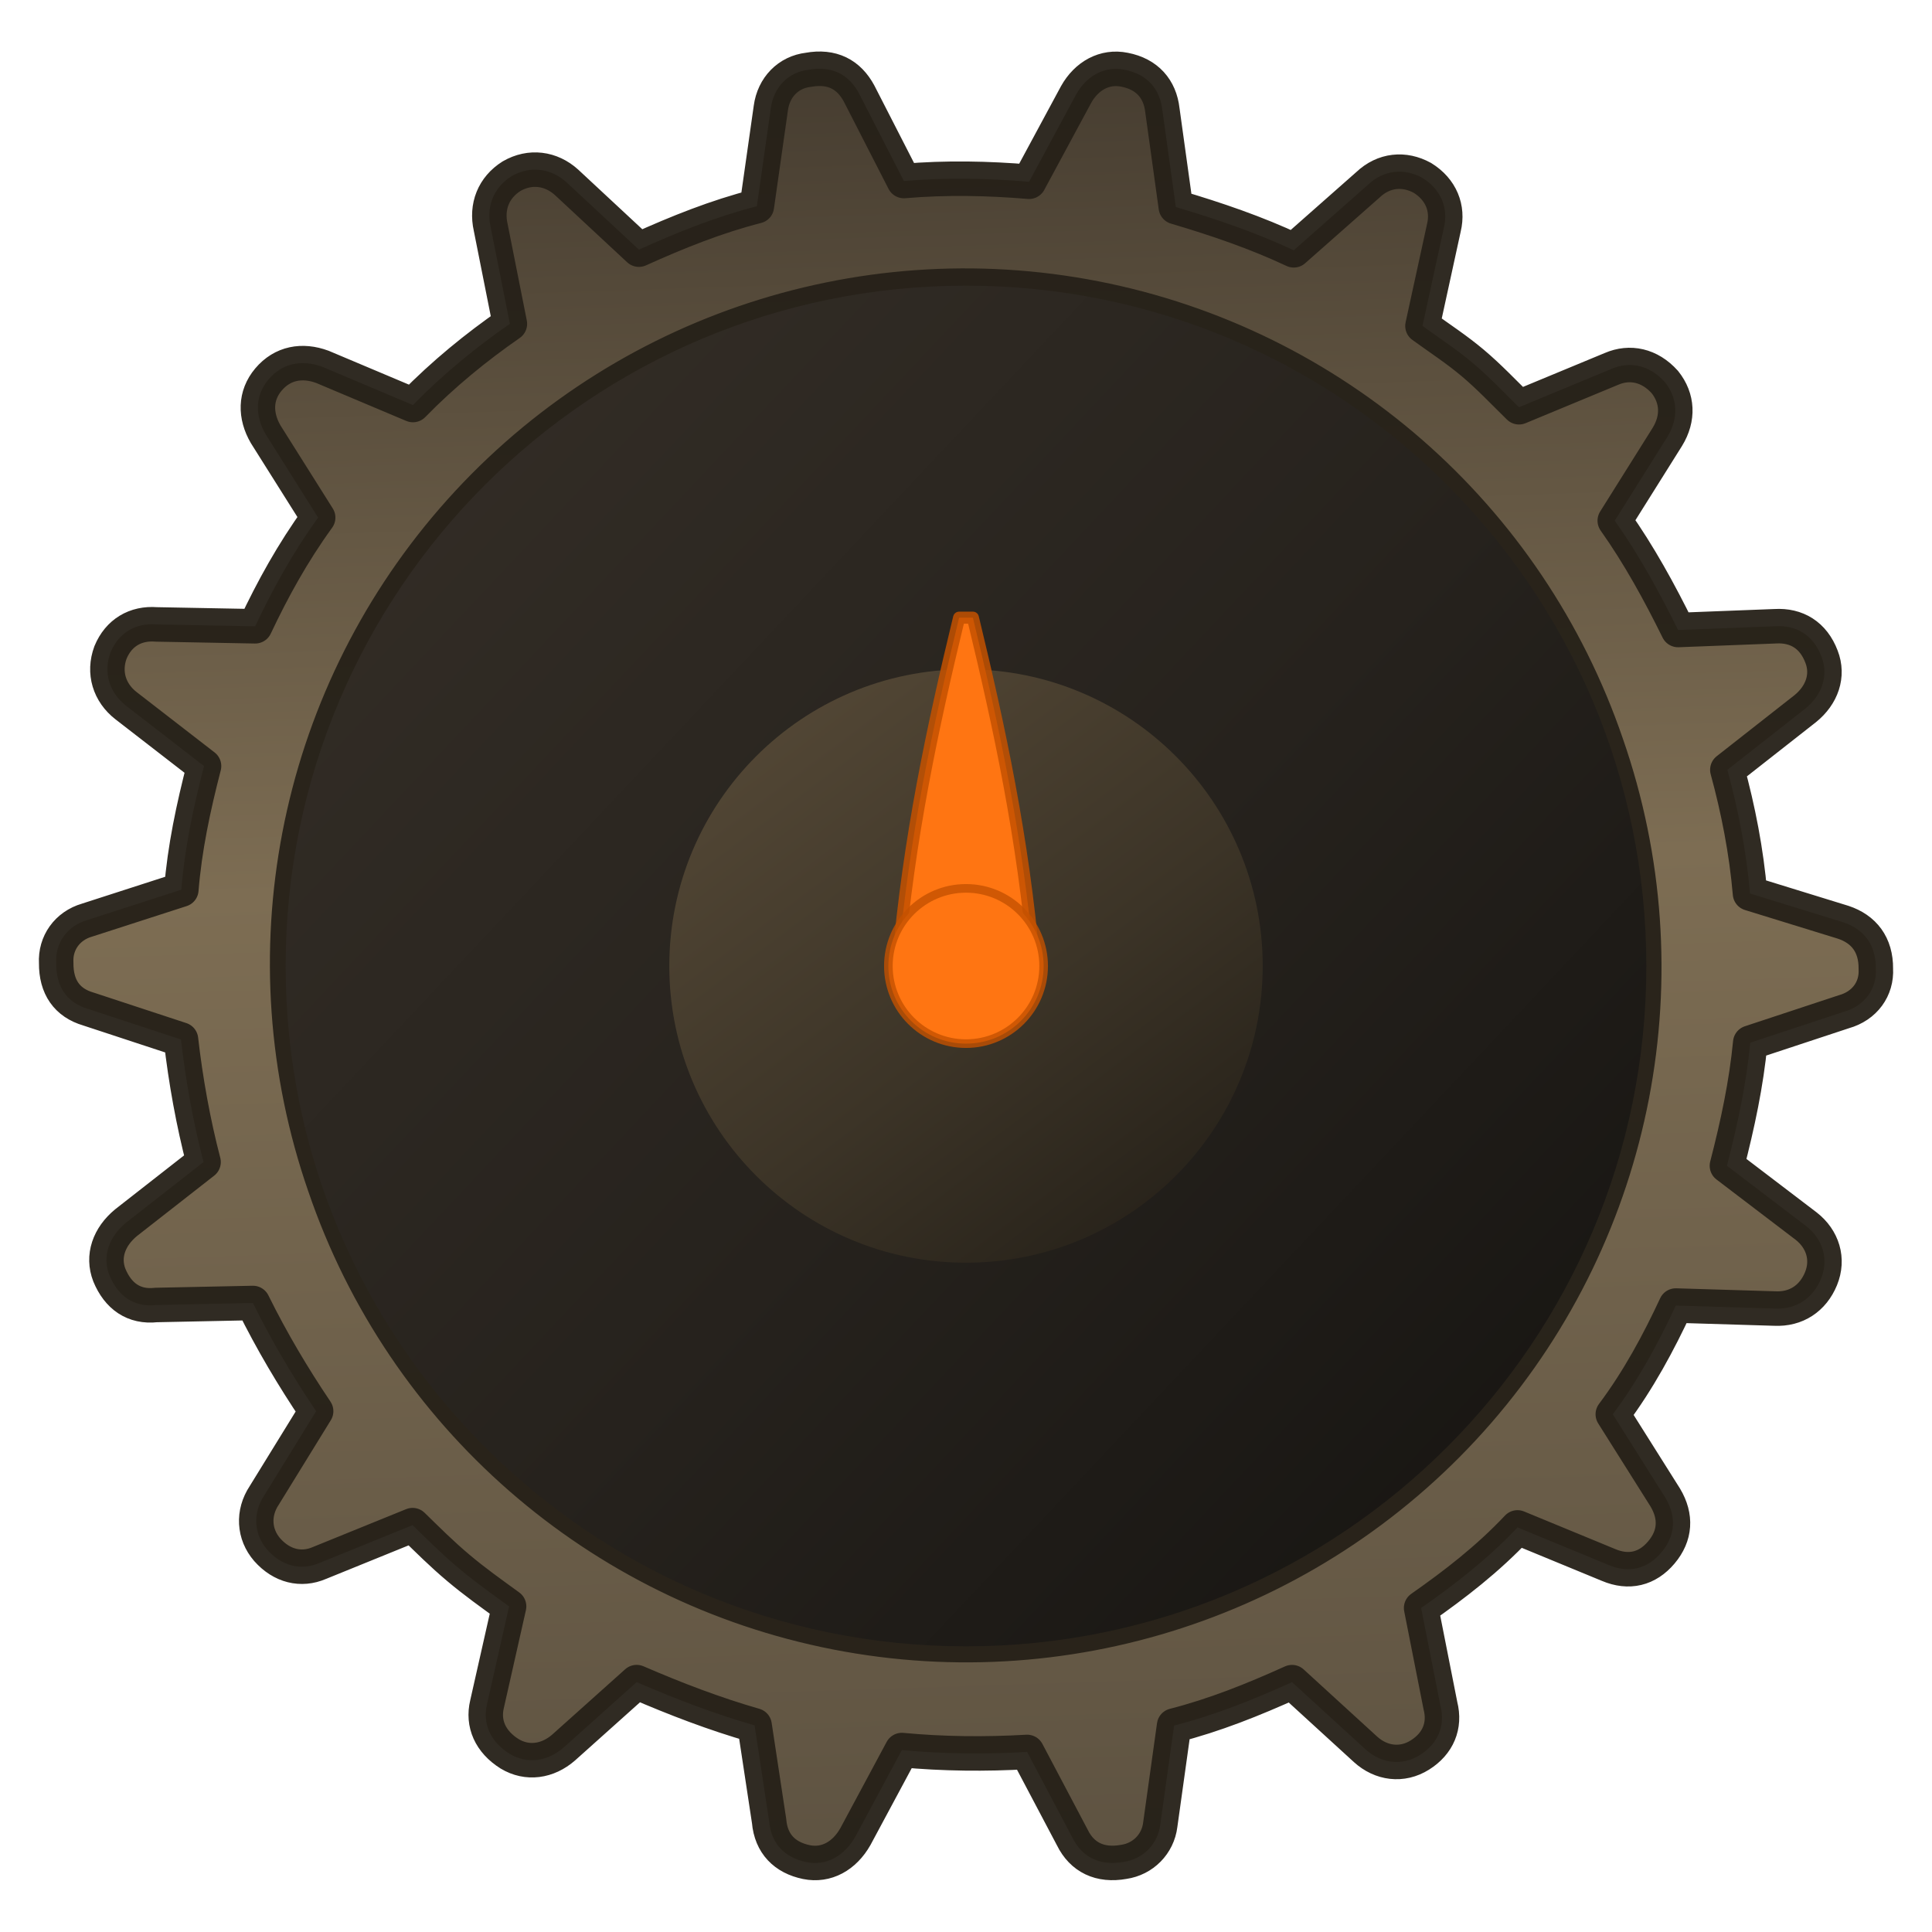
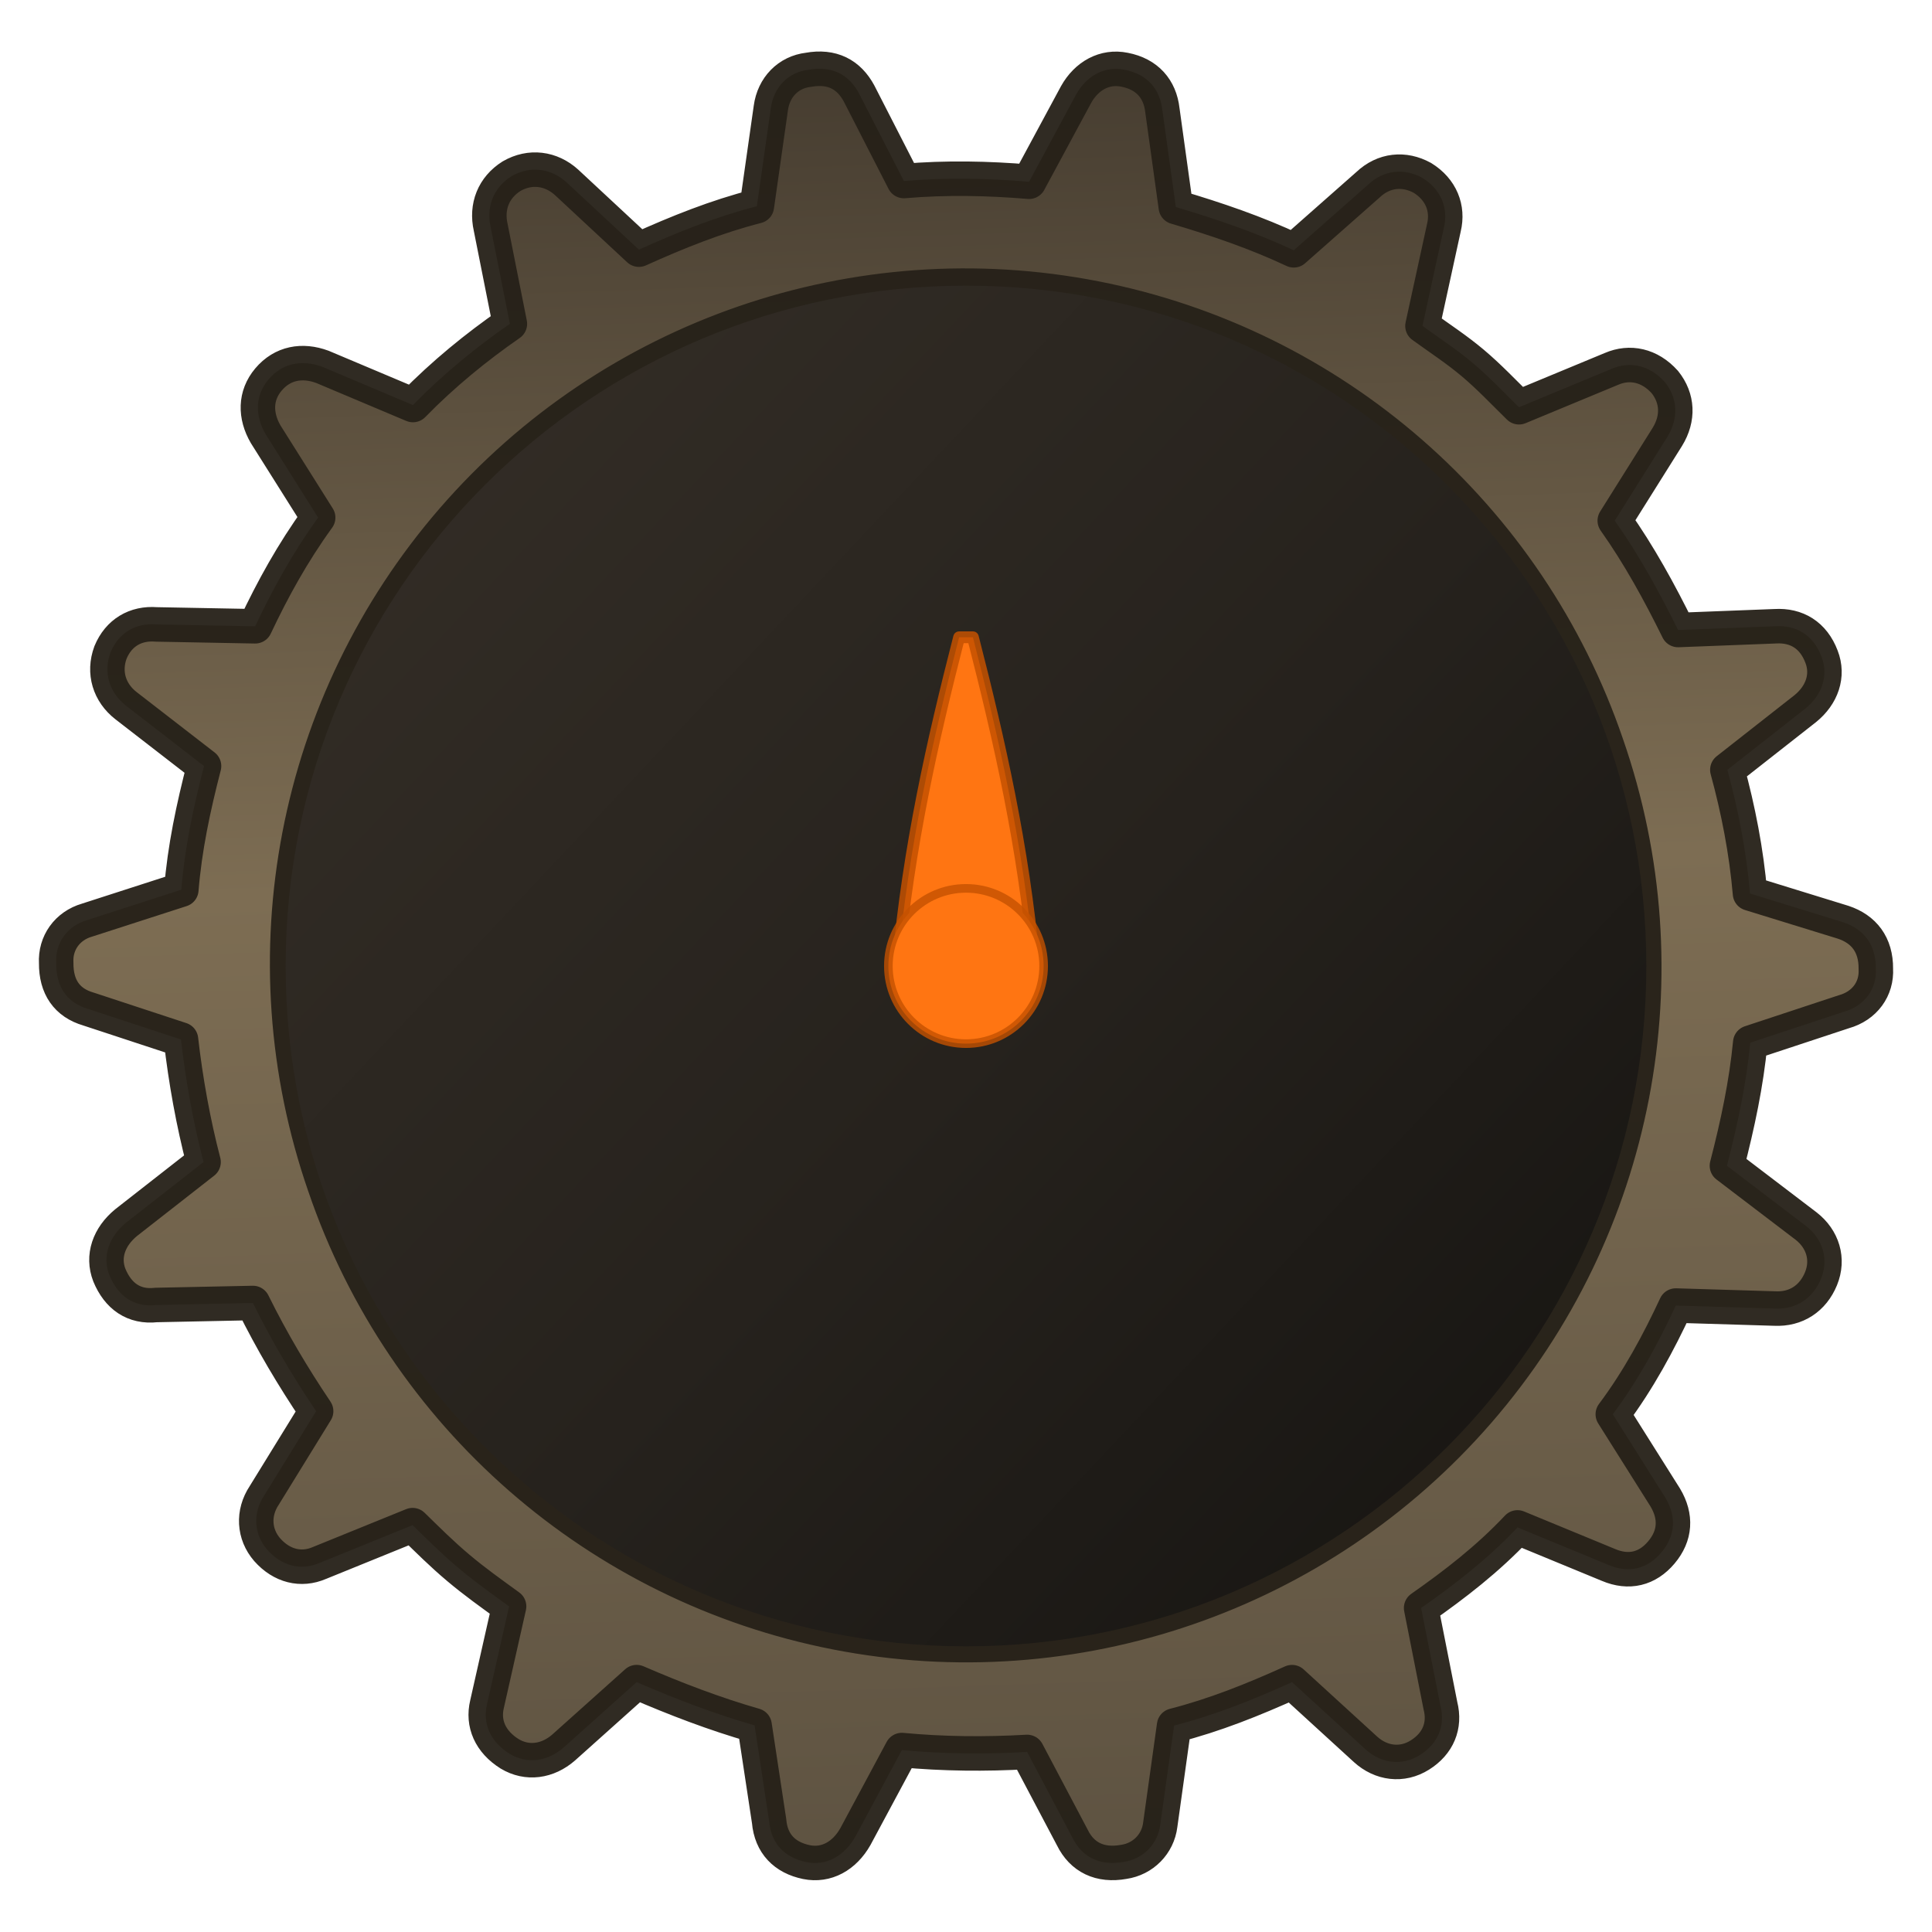
<svg xmlns="http://www.w3.org/2000/svg" width="24" height="24" viewBox="0 0 46 46" version="1.1" id="gearSmallDark">
  <defs id="defs5">
    <linearGradient id="gearSmallBodyDark" x1="10" y1="8" x2="46" y2="48" gradientUnits="userSpaceOnUse" gradientTransform="rotate(-139.9,27.98803,27.99405)">
      <stop offset="0" style="stop-color:#5d5241;stop-opacity:1" id="stop1" />
      <stop offset="0.55" style="stop-color:#7d6d53;stop-opacity:1" id="stop2" />
      <stop offset="1" style="stop-color:#443b2f;stop-opacity:1" id="stop3" />
    </linearGradient>
    <linearGradient id="gearSmallHubDark" x1="22" y1="20" x2="34" y2="36" gradientUnits="userSpaceOnUse">
      <stop offset="0" style="stop-color:#544836;stop-opacity:1" id="stop4" />
      <stop offset="0.58" style="stop-color:#3c3427;stop-opacity:1" id="stop5" />
      <stop offset="1" style="stop-color:#262119;stop-opacity:1" id="stop6" />
    </linearGradient>
    <linearGradient id="gearSmallFaceDark" x1="11" y1="12" x2="45" y2="44" gradientUnits="userSpaceOnUse">
      <stop offset="0" style="stop-color:#332d26;stop-opacity:1" id="stop7" />
      <stop offset="0.54" style="stop-color:#26221d;stop-opacity:1" id="stop8" />
      <stop offset="1" style="stop-color:#171512;stop-opacity:1" id="stop9" />
    </linearGradient>
  </defs>
  <g transform="scale(0.8214286)" id="g1">
    <path id="gearSmallBodyPath" style="display:inline;fill:url(#gearSmallBodyDark);stroke:#262119;stroke-width:1.0;stroke-linejoin:round;stroke-opacity:0.95" d="M 42.687,10.52 C 42.221,10.128 41.745,9.819 41.231,9.447 l 0.621,-2.848 C 41.987,6.039 41.773,5.492 41.229,5.156 40.705,4.868 40.111,4.919 39.649,5.358 l -2.149,1.897 C 36.425,6.749 35.26,6.35 34.082,6.002 L 33.692,3.191 C 33.623,2.581 33.253,2.147 32.593,2.021 32.018,1.904 31.494,2.198 31.191,2.74 L 29.828,5.268 C 28.655,5.169 27.422,5.142 26.2,5.247 L 24.902,2.713 C 24.604,2.157 24.117,1.899 23.429,2.024 22.852,2.091 22.424,2.527 22.343,3.132 L 21.938,5.978 C 20.766,6.278 19.656,6.723 18.519,7.236 L 16.423,5.286 C 15.972,4.876 15.366,4.795 14.827,5.107 14.307,5.435 14.087,5.986 14.223,6.59 l 0.556,2.796 C 13.82,10.051 12.856,10.832 11.969,11.74 L 9.346,10.634 C 8.762,10.418 8.189,10.517 7.781,11.001 7.388,11.467 7.388,12.049 7.701,12.588 l 1.521,2.415 c -0.744,1.028 -1.319,2.076 -1.826,3.15 l -2.865,-0.054 c -0.603,-0.048 -1.094,0.244 -1.328,0.812 -0.216,0.584 -0.033,1.167 0.448,1.542 l 2.263,1.752 c -0.312,1.208 -0.561,2.377 -0.658,3.583 l -2.735,0.883 c -0.568,0.165 -0.925,0.661 -0.892,1.241 -0.006,0.699 0.315,1.154 0.93,1.334 l 2.687,0.884 c 0.135,1.186 0.357,2.415 0.654,3.553 l -2.245,1.756 c -0.497,0.409 -0.698,0.975 -0.485,1.522 0.252,0.61 0.712,0.937 1.355,0.865 l 2.806,-0.058 c 0.543,1.101 1.165,2.146 1.832,3.136 l -1.504,2.441 c -0.339,0.511 -0.303,1.124 0.085,1.573 0.424,0.479 0.984,0.614 1.514,0.386 l 2.701,-1.097 c 0.454,0.443 0.854,0.842 1.32,1.234 0.484,0.408 0.945,0.734 1.477,1.121 l -0.639,2.833 c -0.135,0.561 0.094,1.09 0.656,1.441 0.509,0.306 1.1,0.222 1.565,-0.184 l 2.116,-1.895 c 1.123,0.486 2.258,0.921 3.418,1.254 l 0.421,2.775 c 0.057,0.661 0.457,1.059 1.083,1.188 0.576,0.117 1.099,-0.177 1.417,-0.737 l 1.348,-2.511 c 1.191,0.114 2.439,0.124 3.631,0.055 l 1.311,2.482 c 0.282,0.575 0.803,0.829 1.491,0.704 0.559,-0.081 0.987,-0.517 1.056,-1.072 l 0.402,-2.879 c 1.172,-0.3 2.281,-0.744 3.418,-1.258 l 2.13,1.947 c 0.451,0.41 1.057,0.492 1.578,0.164 0.521,-0.327 0.743,-0.845 0.593,-1.431 l -0.559,-2.83 c 0.973,-0.682 1.925,-1.413 2.794,-2.335 l 2.638,1.088 c 0.587,0.249 1.125,0.12 1.532,-0.364 0.408,-0.484 0.443,-1.036 0.113,-1.59 l -1.521,-2.414 c 0.746,-0.995 1.334,-2.094 1.826,-3.151 l 2.868,0.087 c 0.618,0.03 1.106,-0.294 1.34,-0.863 0.234,-0.569 0.051,-1.152 -0.43,-1.527 l -2.296,-1.749 c 0.312,-1.208 0.561,-2.377 0.676,-3.568 L 53.447,29.325 c 0.601,-0.168 0.958,-0.664 0.925,-1.244 0.007,-0.699 -0.348,-1.151 -0.947,-1.349 L 50.725,25.899 c -0.105,-1.222 -0.342,-2.433 -0.657,-3.586 l 2.26,-1.774 c 0.482,-0.391 0.683,-0.957 0.47,-1.504 -0.237,-0.628 -0.727,-0.919 -1.34,-0.883 l -2.818,0.109 c -0.543,-1.101 -1.135,-2.181 -1.835,-3.169 l 1.522,-2.426 c 0.336,-0.545 0.303,-1.124 -0.07,-1.591 -0.442,-0.494 -1.017,-0.611 -1.546,-0.383 l -2.682,1.112 C 43.574,11.359 43.171,10.928 42.687,10.52 Z M 9.412,34.379 A 19.65,19.65 0 1 0 46.571,21.585 19.65,19.65 0 1 0 9.412,34.379 Z" />
    <circle id="gearSmallFaceFill" cx="28" cy="28" r="19.72" style="fill:url(#gearSmallFaceDark)" />
-     <circle id="circle9" cx="28" cy="28" r="8.6" style="display:inline;fill:url(#gearSmallHubDark)" />
-     <path id="gearTinyPointer" d="m 26.029,27.904 c 0.313,-3.6 0.996,-6.8 1.771,-10 h 0.4 c 0.775,3.2 1.458,6.4 1.771,10 -1.156,0.616 -2.786,0.616 -3.941,0 z" style="fill:#ff7512;stroke:#c45200;stroke-width:0.35;stroke-linejoin:round;stroke-opacity:0.85" />
+     <circle id="circle9" cx="28" cy="28" r="8.6" style="display:none;fill:url(#gearSmallHubDark)" />
+     <path id="gearTinyPointer" d="m 26.025,27.934 c 0.313,-3.406 0.998,-6.434 1.775,-9.462 h 0.401 c 0.777,3.028 1.461,6.056 1.775,9.462 -1.159,0.583 -2.792,0.583 -3.951,0 z" style="fill:#ff7512;stroke:#c45200;stroke-width:0.341;stroke-linejoin:round;stroke-opacity:0.85" />
    <circle id="gearSmallCenter" cx="28" cy="28" r="2.25" style="fill:#ff7512;stroke:#c45200;stroke-width:0.25;stroke-opacity:0.8" />
  </g>
</svg>
